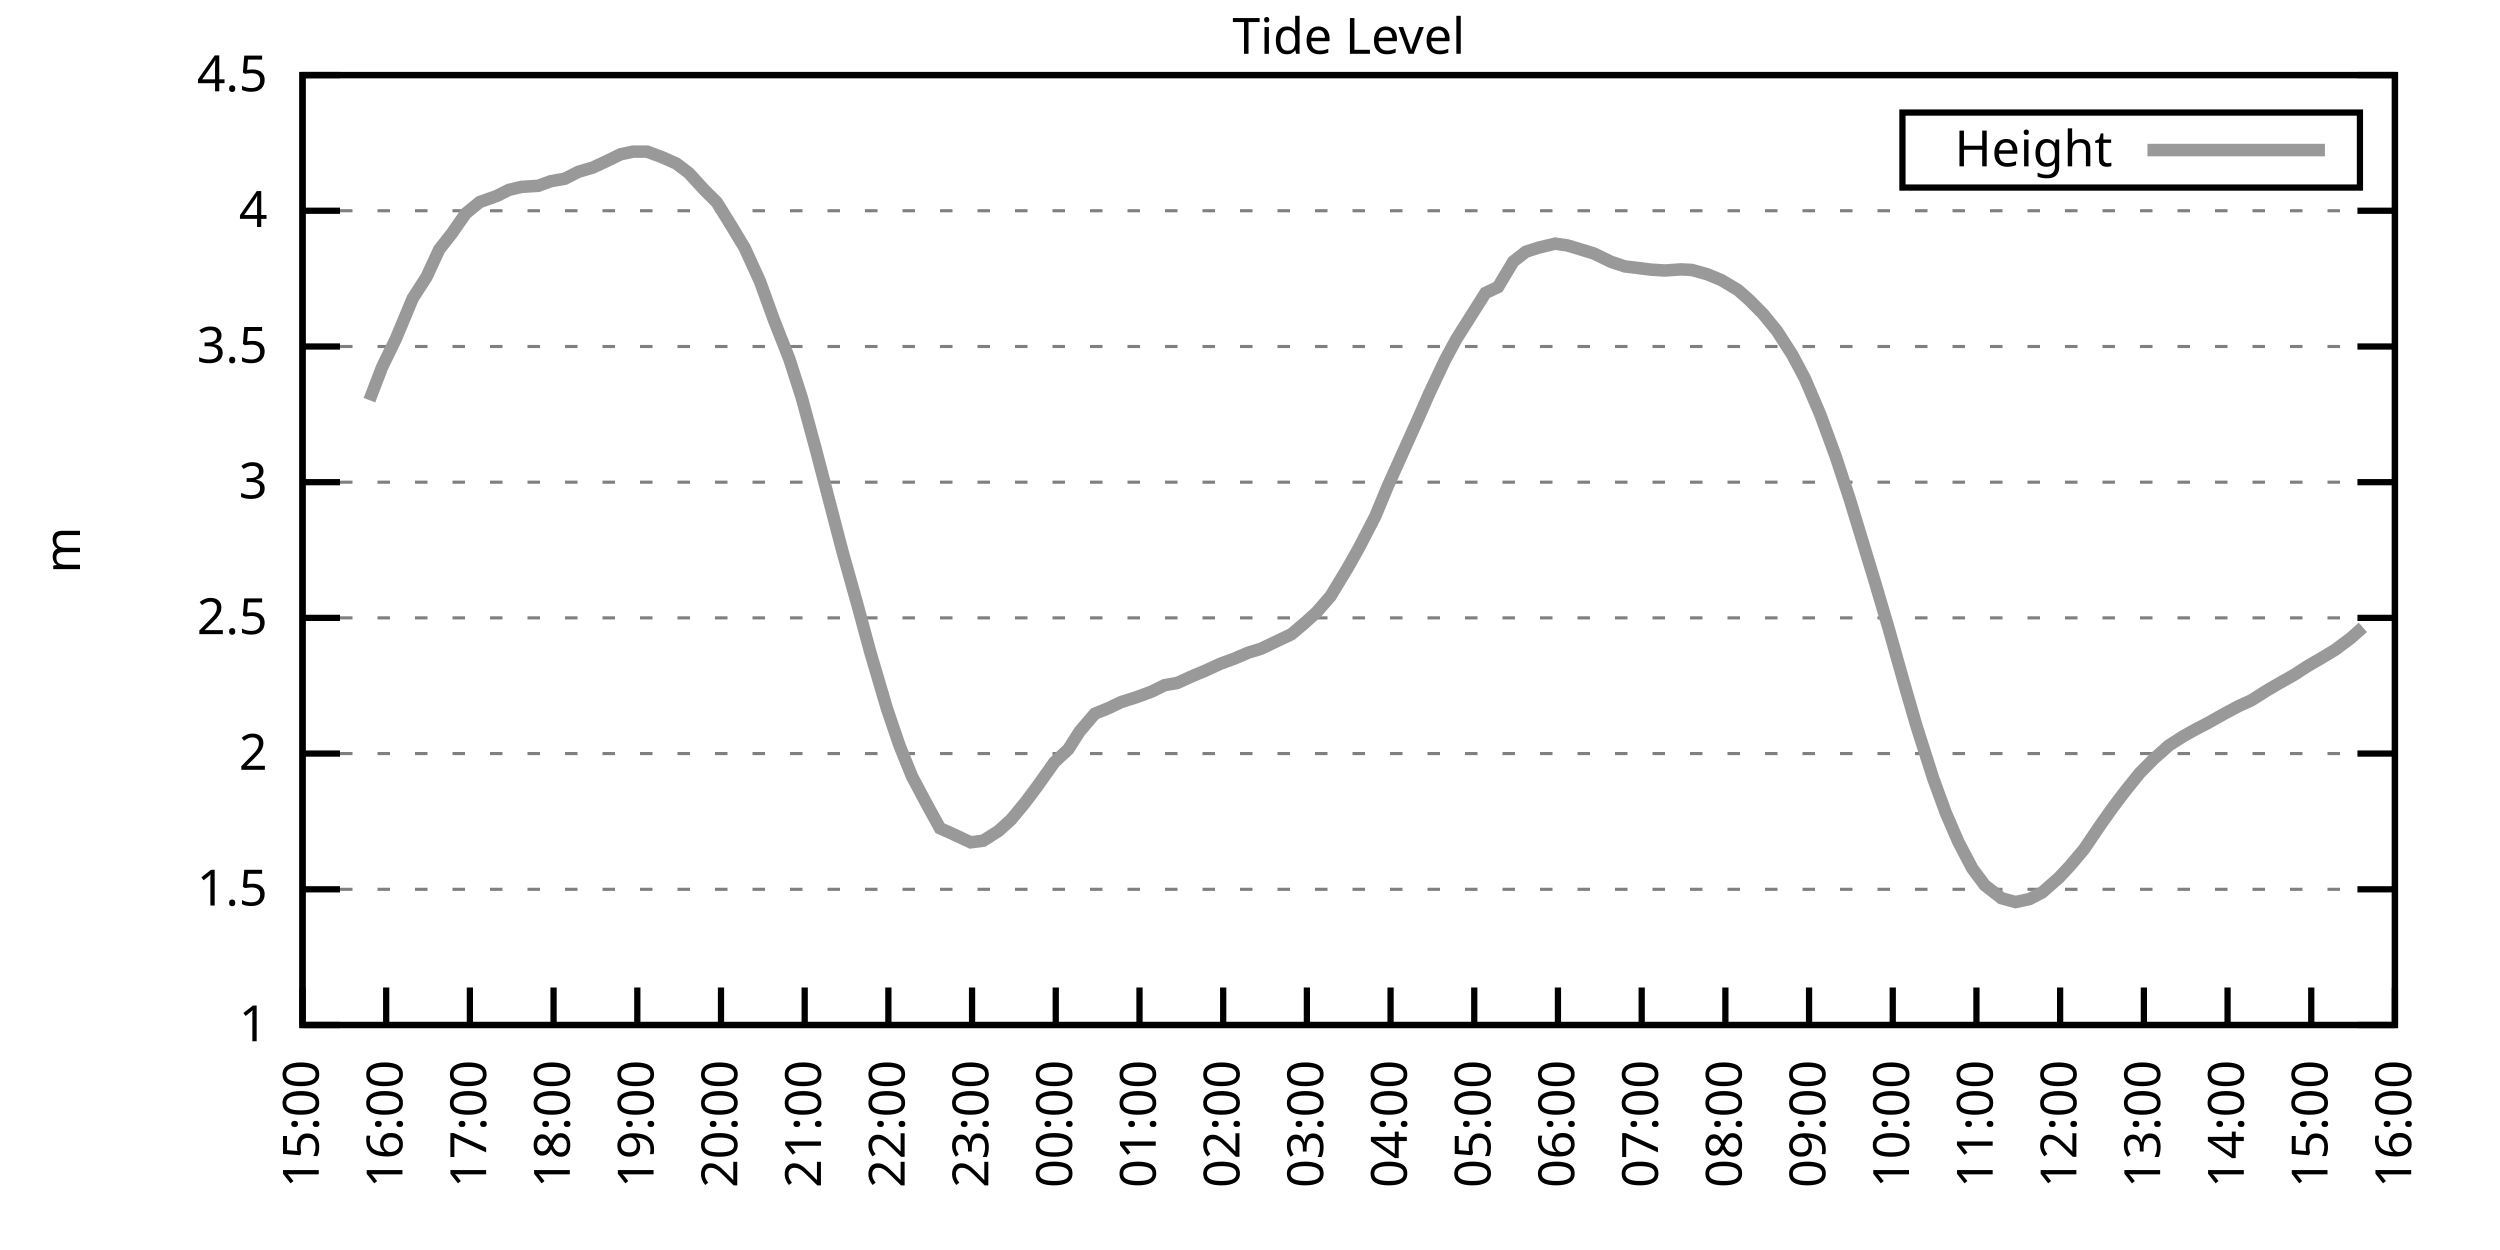
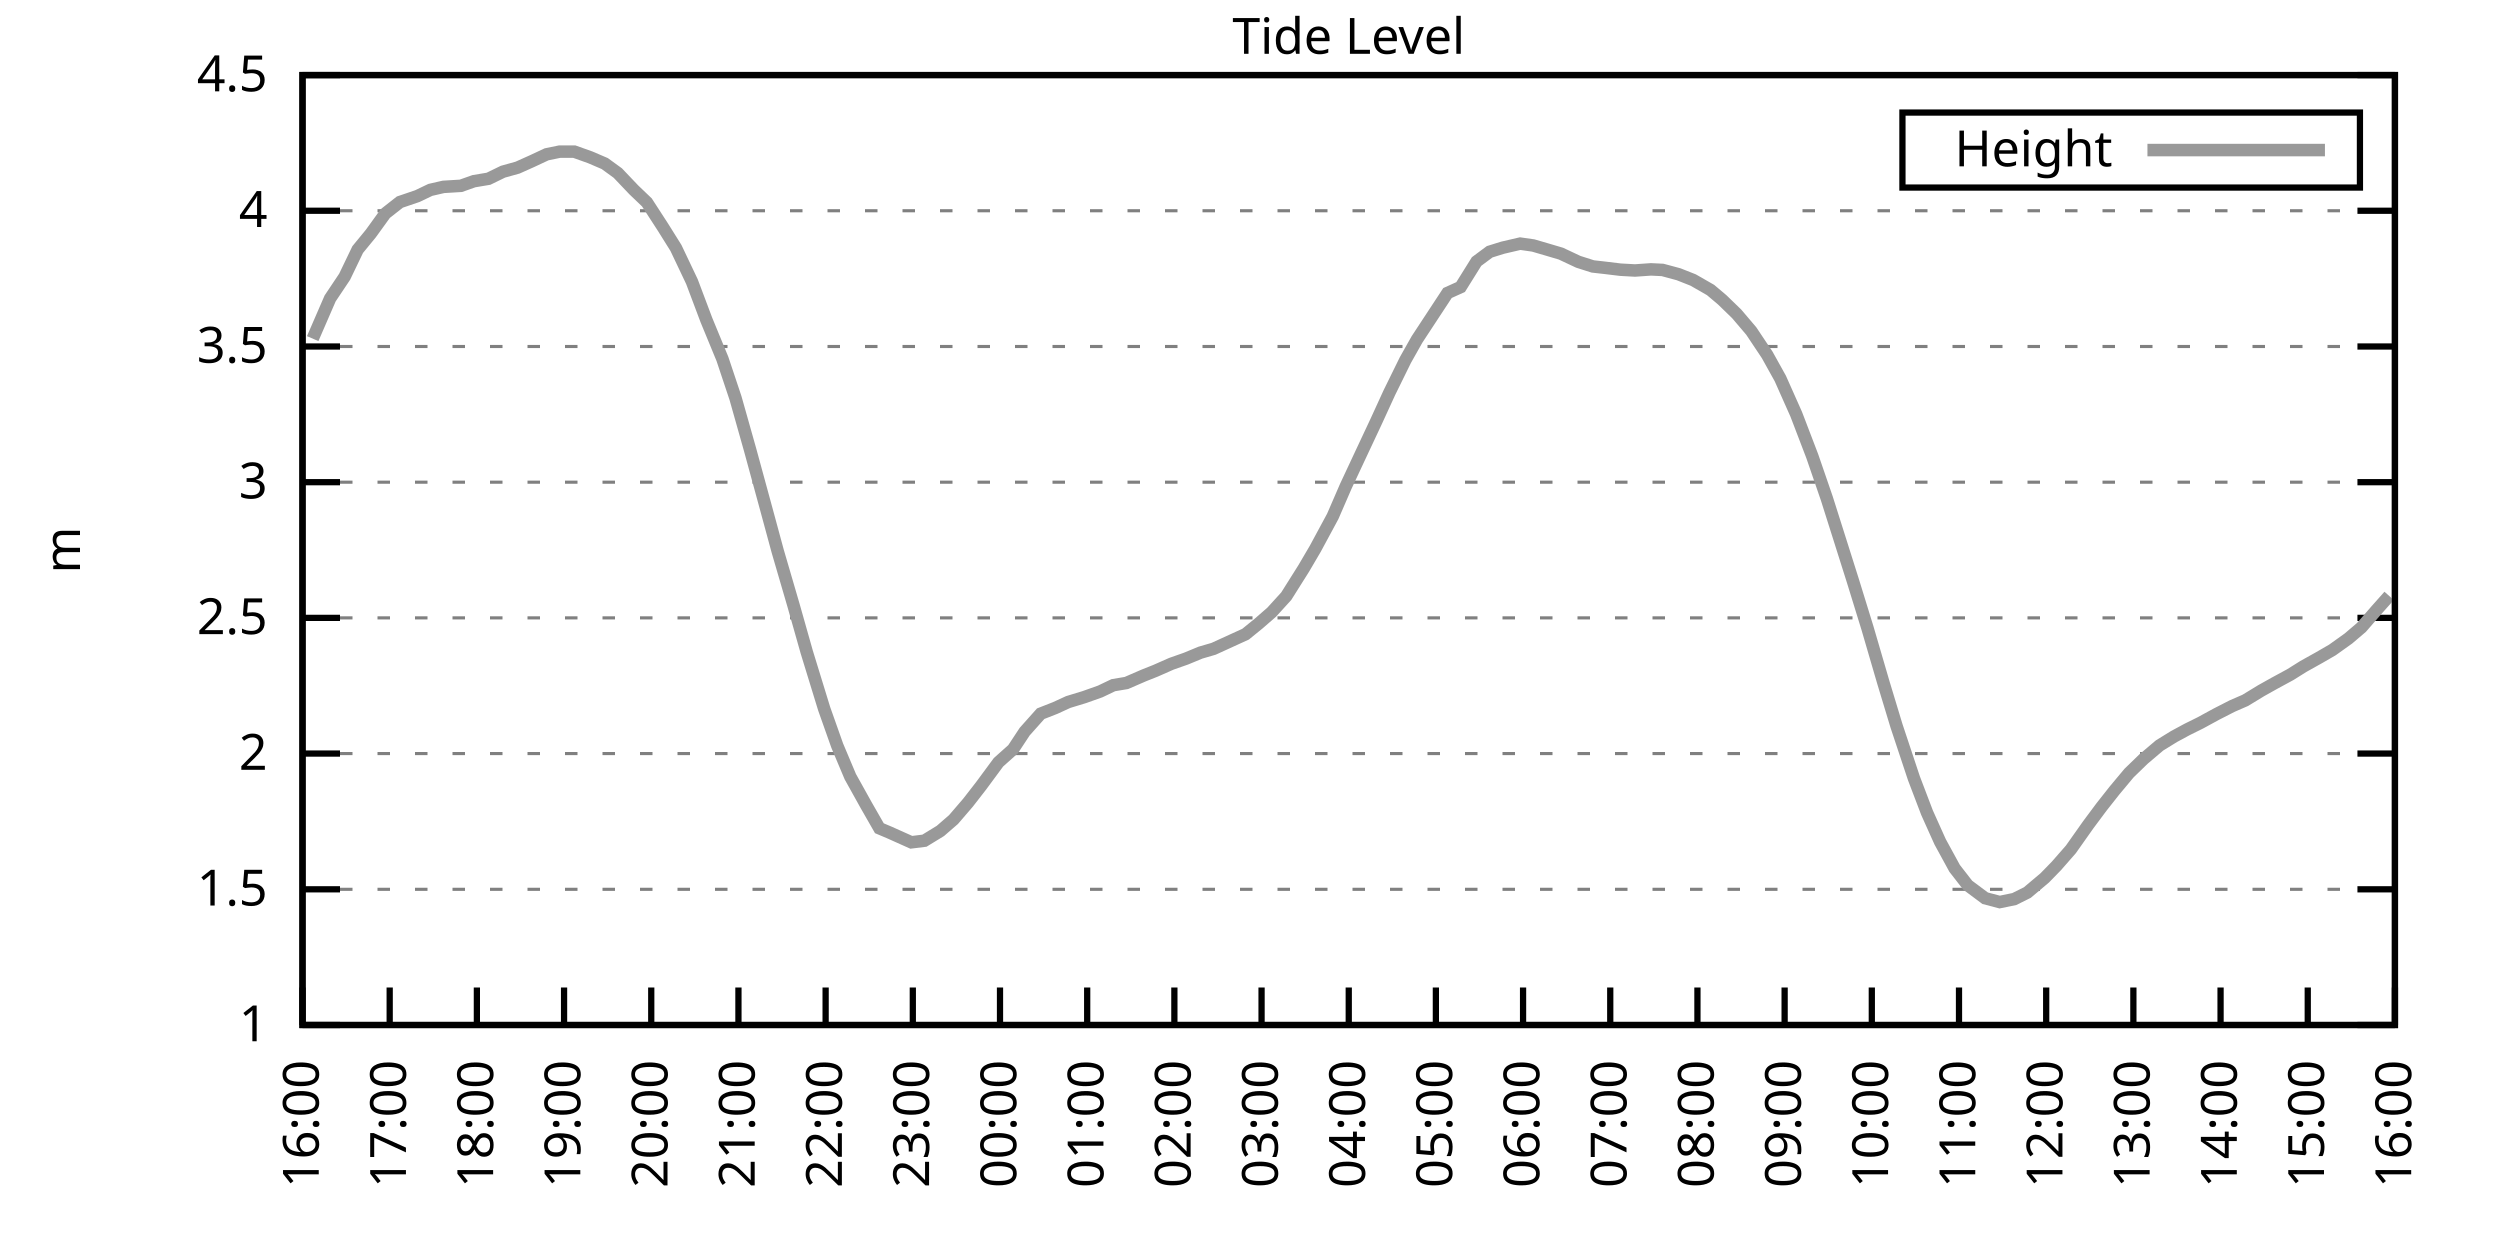
<svg xmlns="http://www.w3.org/2000/svg" xmlns:xlink="http://www.w3.org/1999/xlink" width="400" height="200" viewBox="0 0 400 200">
  <g id="gnuplot_canvas">
    <rect x="0" y="0" width="400" height="200" fill="none" />
    <defs>
      <circle id="gpDot" r="0.5" stroke-width="0.5" stroke="currentColor" />
      <path id="gpPt0" stroke-width="0.333" stroke="currentColor" d="M-1,0 h2 M0,-1 v2" />
      <path id="gpPt1" stroke-width="0.333" stroke="currentColor" d="M-1,-1 L1,1 M1,-1 L-1,1" />
      <path id="gpPt2" stroke-width="0.333" stroke="currentColor" d="M-1,0 L1,0 M0,-1 L0,1 M-1,-1 L1,1 M-1,1 L1,-1" />
      <rect id="gpPt3" stroke-width="0.333" stroke="currentColor" x="-1" y="-1" width="2" height="2" />
      <rect id="gpPt4" stroke-width="0.333" stroke="currentColor" fill="currentColor" x="-1" y="-1" width="2" height="2" />
      <circle id="gpPt5" stroke-width="0.333" stroke="currentColor" cx="0" cy="0" r="1" />
      <use xlink:href="#gpPt5" id="gpPt6" fill="currentColor" stroke="none" />
      <path id="gpPt7" stroke-width="0.333" stroke="currentColor" d="M0,-1.33 L-1.33,0.67 L1.33,0.67 z" />
      <use xlink:href="#gpPt7" id="gpPt8" fill="currentColor" stroke="none" />
      <use xlink:href="#gpPt7" id="gpPt9" stroke="currentColor" transform="rotate(180)" />
      <use xlink:href="#gpPt9" id="gpPt10" fill="currentColor" stroke="none" />
      <use xlink:href="#gpPt3" id="gpPt11" stroke="currentColor" transform="rotate(45)" />
      <use xlink:href="#gpPt11" id="gpPt12" fill="currentColor" stroke="none" />
      <path id="gpPt13" stroke-width="0.333" stroke="currentColor" d="M0,1.330 L1.265,0.411 L0.782,-1.067 L-0.782,-1.076 L-1.265,0.411 z" />
      <use xlink:href="#gpPt13" id="gpPt14" fill="currentColor" stroke="none" />
      <filter id="textbox" filterUnits="objectBoundingBox" x="0" y="0" height="1" width="1">
        <feFlood flood-color="white" flood-opacity="1" result="bgnd" />
        <feComposite in="SourceGraphic" in2="bgnd" operator="atop" />
      </filter>
      <filter id="greybox" filterUnits="objectBoundingBox" x="0" y="0" height="1" width="1">
        <feFlood flood-color="lightgrey" flood-opacity="1" result="grey" />
        <feComposite in="SourceGraphic" in2="grey" operator="atop" />
      </filter>
    </defs>
    <g fill="none" color="white" stroke="currentColor" stroke-width="1.00" stroke-linecap="butt" stroke-linejoin="miter">
</g>
    <g fill="none" color="black" stroke="currentColor" stroke-width="1.00" stroke-linecap="butt" stroke-linejoin="miter">
      <g stroke="none" shape-rendering="crispEdges">
        <polygon fill="rgb(255, 255, 255)" points="48.40,164.00 383.18,164.00 383.18,12.02 48.40,12.02 " />
      </g>
    </g>
    <g fill="none" color="black" stroke="currentColor" stroke-width="1.00" stroke-linecap="butt" stroke-linejoin="miter">
</g>
    <g fill="none" color="black" stroke="black" stroke-width="0.50" stroke-linecap="butt" stroke-linejoin="miter">
</g>
    <g fill="none" color="gray" stroke="currentColor" stroke-width="0.50" stroke-linecap="butt" stroke-linejoin="miter">
      <path stroke="gray" stroke-dasharray="2,4" class="gridline" d="M48.40,164.00 L383.19,164.00  " />
    </g>
    <g fill="none" color="gray" stroke="gray" stroke-width="1.00" stroke-linecap="butt" stroke-linejoin="miter">
</g>
    <g fill="none" color="black" stroke="currentColor" stroke-width="1.00" stroke-linecap="butt" stroke-linejoin="miter">
      <path stroke="black" d="M48.40,164.00 L54.40,164.00 M383.19,164.00 L377.19,164.00  " />
      <g transform="translate(42.80,166.60)" stroke="none" fill="black" font-family="Sans" font-size="8.00" text-anchor="end">
        <text>
          <tspan font-family="Sans"> 1</tspan>
        </text>
      </g>
    </g>
    <g fill="none" color="black" stroke="currentColor" stroke-width="1.00" stroke-linecap="butt" stroke-linejoin="miter">
</g>
    <g fill="none" color="black" stroke="black" stroke-width="0.50" stroke-linecap="butt" stroke-linejoin="miter">
</g>
    <g fill="none" color="gray" stroke="currentColor" stroke-width="0.50" stroke-linecap="butt" stroke-linejoin="miter">
      <path stroke="gray" stroke-dasharray="2,4" class="gridline" d="M48.40,142.29 L383.19,142.29  " />
    </g>
    <g fill="none" color="gray" stroke="gray" stroke-width="1.00" stroke-linecap="butt" stroke-linejoin="miter">
</g>
    <g fill="none" color="black" stroke="currentColor" stroke-width="1.00" stroke-linecap="butt" stroke-linejoin="miter">
      <path stroke="black" d="M48.40,142.29 L54.40,142.29 M383.19,142.29 L377.19,142.29  " />
      <g transform="translate(42.80,144.89)" stroke="none" fill="black" font-family="Sans" font-size="8.00" text-anchor="end">
        <text>
          <tspan font-family="Sans"> 1.5</tspan>
        </text>
      </g>
    </g>
    <g fill="none" color="black" stroke="currentColor" stroke-width="1.00" stroke-linecap="butt" stroke-linejoin="miter">
</g>
    <g fill="none" color="black" stroke="black" stroke-width="0.50" stroke-linecap="butt" stroke-linejoin="miter">
</g>
    <g fill="none" color="gray" stroke="currentColor" stroke-width="0.50" stroke-linecap="butt" stroke-linejoin="miter">
      <path stroke="gray" stroke-dasharray="2,4" class="gridline" d="M48.40,120.57 L383.19,120.57  " />
    </g>
    <g fill="none" color="gray" stroke="gray" stroke-width="1.00" stroke-linecap="butt" stroke-linejoin="miter">
</g>
    <g fill="none" color="black" stroke="currentColor" stroke-width="1.00" stroke-linecap="butt" stroke-linejoin="miter">
      <path stroke="black" d="M48.40,120.57 L54.40,120.57 M383.19,120.57 L377.19,120.57  " />
      <g transform="translate(42.80,123.17)" stroke="none" fill="black" font-family="Sans" font-size="8.00" text-anchor="end">
        <text>
          <tspan font-family="Sans"> 2</tspan>
        </text>
      </g>
    </g>
    <g fill="none" color="black" stroke="currentColor" stroke-width="1.00" stroke-linecap="butt" stroke-linejoin="miter">
</g>
    <g fill="none" color="black" stroke="black" stroke-width="0.50" stroke-linecap="butt" stroke-linejoin="miter">
</g>
    <g fill="none" color="gray" stroke="currentColor" stroke-width="0.50" stroke-linecap="butt" stroke-linejoin="miter">
      <path stroke="gray" stroke-dasharray="2,4" class="gridline" d="M48.40,98.86 L383.19,98.86  " />
    </g>
    <g fill="none" color="gray" stroke="gray" stroke-width="1.00" stroke-linecap="butt" stroke-linejoin="miter">
</g>
    <g fill="none" color="black" stroke="currentColor" stroke-width="1.00" stroke-linecap="butt" stroke-linejoin="miter">
      <path stroke="black" d="M48.40,98.86 L54.40,98.86 M383.19,98.86 L377.19,98.86  " />
      <g transform="translate(42.80,101.46)" stroke="none" fill="black" font-family="Sans" font-size="8.00" text-anchor="end">
        <text>
          <tspan font-family="Sans"> 2.5</tspan>
        </text>
      </g>
    </g>
    <g fill="none" color="black" stroke="currentColor" stroke-width="1.00" stroke-linecap="butt" stroke-linejoin="miter">
</g>
    <g fill="none" color="black" stroke="black" stroke-width="0.50" stroke-linecap="butt" stroke-linejoin="miter">
</g>
    <g fill="none" color="gray" stroke="currentColor" stroke-width="0.50" stroke-linecap="butt" stroke-linejoin="miter">
      <path stroke="gray" stroke-dasharray="2,4" class="gridline" d="M48.40,77.15 L383.19,77.15  " />
    </g>
    <g fill="none" color="gray" stroke="gray" stroke-width="1.00" stroke-linecap="butt" stroke-linejoin="miter">
</g>
    <g fill="none" color="black" stroke="currentColor" stroke-width="1.00" stroke-linecap="butt" stroke-linejoin="miter">
      <path stroke="black" d="M48.40,77.15 L54.40,77.15 M383.19,77.15 L377.19,77.15  " />
      <g transform="translate(42.80,79.75)" stroke="none" fill="black" font-family="Sans" font-size="8.00" text-anchor="end">
        <text>
          <tspan font-family="Sans"> 3</tspan>
        </text>
      </g>
    </g>
    <g fill="none" color="black" stroke="currentColor" stroke-width="1.00" stroke-linecap="butt" stroke-linejoin="miter">
</g>
    <g fill="none" color="black" stroke="black" stroke-width="0.50" stroke-linecap="butt" stroke-linejoin="miter">
</g>
    <g fill="none" color="gray" stroke="currentColor" stroke-width="0.50" stroke-linecap="butt" stroke-linejoin="miter">
      <path stroke="gray" stroke-dasharray="2,4" class="gridline" d="M48.40,55.44 L383.19,55.44  " />
    </g>
    <g fill="none" color="gray" stroke="gray" stroke-width="1.00" stroke-linecap="butt" stroke-linejoin="miter">
</g>
    <g fill="none" color="black" stroke="currentColor" stroke-width="1.00" stroke-linecap="butt" stroke-linejoin="miter">
      <path stroke="black" d="M48.40,55.44 L54.40,55.44 M383.19,55.44 L377.19,55.44  " />
      <g transform="translate(42.80,58.04)" stroke="none" fill="black" font-family="Sans" font-size="8.00" text-anchor="end">
        <text>
          <tspan font-family="Sans"> 3.5</tspan>
        </text>
      </g>
    </g>
    <g fill="none" color="black" stroke="currentColor" stroke-width="1.00" stroke-linecap="butt" stroke-linejoin="miter">
</g>
    <g fill="none" color="black" stroke="black" stroke-width="0.50" stroke-linecap="butt" stroke-linejoin="miter">
</g>
    <g fill="none" color="gray" stroke="currentColor" stroke-width="0.50" stroke-linecap="butt" stroke-linejoin="miter">
      <path stroke="gray" stroke-dasharray="2,4" class="gridline" d="M48.40,33.72 L383.19,33.72  " />
    </g>
    <g fill="none" color="gray" stroke="gray" stroke-width="1.00" stroke-linecap="butt" stroke-linejoin="miter">
</g>
    <g fill="none" color="black" stroke="currentColor" stroke-width="1.00" stroke-linecap="butt" stroke-linejoin="miter">
      <path stroke="black" d="M48.40,33.72 L54.40,33.72 M383.19,33.72 L377.19,33.72  " />
      <g transform="translate(42.80,36.32)" stroke="none" fill="black" font-family="Sans" font-size="8.00" text-anchor="end">
        <text>
          <tspan font-family="Sans"> 4</tspan>
        </text>
      </g>
    </g>
    <g fill="none" color="black" stroke="currentColor" stroke-width="1.00" stroke-linecap="butt" stroke-linejoin="miter">
</g>
    <g fill="none" color="black" stroke="black" stroke-width="0.50" stroke-linecap="butt" stroke-linejoin="miter">
</g>
    <g fill="none" color="gray" stroke="currentColor" stroke-width="0.50" stroke-linecap="butt" stroke-linejoin="miter">
      <path stroke="gray" stroke-dasharray="2,4" class="gridline" d="M48.40,12.01 L383.19,12.01  " />
    </g>
    <g fill="none" color="gray" stroke="gray" stroke-width="1.00" stroke-linecap="butt" stroke-linejoin="miter">
</g>
    <g fill="none" color="black" stroke="currentColor" stroke-width="1.00" stroke-linecap="butt" stroke-linejoin="miter">
      <path stroke="black" d="M48.40,12.01 L54.40,12.01 M383.19,12.01 L377.19,12.01  " />
      <g transform="translate(42.80,14.61)" stroke="none" fill="black" font-family="Sans" font-size="8.00" text-anchor="end">
        <text>
          <tspan font-family="Sans"> 4.5</tspan>
        </text>
      </g>
    </g>
    <g fill="none" color="black" stroke="currentColor" stroke-width="1.00" stroke-linecap="butt" stroke-linejoin="miter">
      <path stroke="black" d="M48.40,164.00 L48.40,158.00  " />
      <g transform="translate(51.00,169.60) rotate(270.00)" stroke="none" fill="black" font-family="Sans" font-size="8.00" text-anchor="end">
        <text>
-           <tspan font-family="Sans">15:00</tspan>
-         </text>
-       </g>
-     </g>
-     <g fill="none" color="black" stroke="currentColor" stroke-width="1.00" stroke-linecap="butt" stroke-linejoin="miter">
-       <path stroke="black" d="M61.79,164.00 L61.79,158.00  " />
-       <g transform="translate(64.39,169.60) rotate(270.00)" stroke="none" fill="black" font-family="Sans" font-size="8.00" text-anchor="end">
-         <text>
          <tspan font-family="Sans">16:00</tspan>
        </text>
      </g>
    </g>
    <g fill="none" color="black" stroke="currentColor" stroke-width="1.00" stroke-linecap="butt" stroke-linejoin="miter">
-       <path stroke="black" d="M75.18,164.00 L75.18,158.00  " />
-       <g transform="translate(77.78,169.60) rotate(270.00)" stroke="none" fill="black" font-family="Sans" font-size="8.00" text-anchor="end">
+       <path stroke="black" d="M62.35,164.00 L62.35,158.00  " />
+       <g transform="translate(64.95,169.60) rotate(270.00)" stroke="none" fill="black" font-family="Sans" font-size="8.00" text-anchor="end">
        <text>
          <tspan font-family="Sans">17:00</tspan>
        </text>
      </g>
    </g>
    <g fill="none" color="black" stroke="currentColor" stroke-width="1.00" stroke-linecap="butt" stroke-linejoin="miter">
-       <path stroke="black" d="M88.57,164.00 L88.57,158.00  " />
-       <g transform="translate(91.17,169.60) rotate(270.00)" stroke="none" fill="black" font-family="Sans" font-size="8.00" text-anchor="end">
+       <path stroke="black" d="M76.30,164.00 L76.30,158.00  " />
+       <g transform="translate(78.90,169.60) rotate(270.00)" stroke="none" fill="black" font-family="Sans" font-size="8.00" text-anchor="end">
        <text>
          <tspan font-family="Sans">18:00</tspan>
        </text>
      </g>
    </g>
    <g fill="none" color="black" stroke="currentColor" stroke-width="1.00" stroke-linecap="butt" stroke-linejoin="miter">
-       <path stroke="black" d="M101.97,164.00 L101.97,158.00  " />
-       <g transform="translate(104.57,169.60) rotate(270.00)" stroke="none" fill="black" font-family="Sans" font-size="8.00" text-anchor="end">
+       <path stroke="black" d="M90.25,164.00 L90.25,158.00  " />
+       <g transform="translate(92.85,169.60) rotate(270.00)" stroke="none" fill="black" font-family="Sans" font-size="8.00" text-anchor="end">
        <text>
          <tspan font-family="Sans">19:00</tspan>
        </text>
      </g>
    </g>
    <g fill="none" color="black" stroke="currentColor" stroke-width="1.00" stroke-linecap="butt" stroke-linejoin="miter">
-       <path stroke="black" d="M115.36,164.00 L115.36,158.00  " />
-       <g transform="translate(117.96,169.60) rotate(270.00)" stroke="none" fill="black" font-family="Sans" font-size="8.00" text-anchor="end">
+       <path stroke="black" d="M104.20,164.00 L104.20,158.00  " />
+       <g transform="translate(106.80,169.60) rotate(270.00)" stroke="none" fill="black" font-family="Sans" font-size="8.00" text-anchor="end">
        <text>
          <tspan font-family="Sans">20:00</tspan>
        </text>
      </g>
    </g>
    <g fill="none" color="black" stroke="currentColor" stroke-width="1.00" stroke-linecap="butt" stroke-linejoin="miter">
-       <path stroke="black" d="M128.75,164.00 L128.75,158.00  " />
-       <g transform="translate(131.35,169.60) rotate(270.00)" stroke="none" fill="black" font-family="Sans" font-size="8.00" text-anchor="end">
+       <path stroke="black" d="M118.15,164.00 L118.15,158.00  " />
+       <g transform="translate(120.75,169.60) rotate(270.00)" stroke="none" fill="black" font-family="Sans" font-size="8.00" text-anchor="end">
        <text>
          <tspan font-family="Sans">21:00</tspan>
        </text>
      </g>
    </g>
    <g fill="none" color="black" stroke="currentColor" stroke-width="1.00" stroke-linecap="butt" stroke-linejoin="miter">
-       <path stroke="black" d="M142.14,164.00 L142.14,158.00  " />
-       <g transform="translate(144.74,169.60) rotate(270.00)" stroke="none" fill="black" font-family="Sans" font-size="8.00" text-anchor="end">
+       <path stroke="black" d="M132.10,164.00 L132.10,158.00  " />
+       <g transform="translate(134.70,169.60) rotate(270.00)" stroke="none" fill="black" font-family="Sans" font-size="8.00" text-anchor="end">
        <text>
          <tspan font-family="Sans">22:00</tspan>
        </text>
      </g>
    </g>
    <g fill="none" color="black" stroke="currentColor" stroke-width="1.00" stroke-linecap="butt" stroke-linejoin="miter">
-       <path stroke="black" d="M155.53,164.00 L155.53,158.00  " />
-       <g transform="translate(158.13,169.60) rotate(270.00)" stroke="none" fill="black" font-family="Sans" font-size="8.00" text-anchor="end">
+       <path stroke="black" d="M146.05,164.00 L146.05,158.00  " />
+       <g transform="translate(148.65,169.60) rotate(270.00)" stroke="none" fill="black" font-family="Sans" font-size="8.00" text-anchor="end">
        <text>
          <tspan font-family="Sans">23:00</tspan>
        </text>
      </g>
    </g>
    <g fill="none" color="black" stroke="currentColor" stroke-width="1.00" stroke-linecap="butt" stroke-linejoin="miter">
-       <path stroke="black" d="M168.92,164.00 L168.92,158.00  " />
-       <g transform="translate(171.52,169.60) rotate(270.00)" stroke="none" fill="black" font-family="Sans" font-size="8.00" text-anchor="end">
+       <path stroke="black" d="M160.00,164.00 L160.00,158.00  " />
+       <g transform="translate(162.60,169.60) rotate(270.00)" stroke="none" fill="black" font-family="Sans" font-size="8.00" text-anchor="end">
        <text>
          <tspan font-family="Sans">00:00</tspan>
        </text>
      </g>
    </g>
    <g fill="none" color="black" stroke="currentColor" stroke-width="1.00" stroke-linecap="butt" stroke-linejoin="miter">
-       <path stroke="black" d="M182.32,164.00 L182.32,158.00  " />
-       <g transform="translate(184.92,169.60) rotate(270.00)" stroke="none" fill="black" font-family="Sans" font-size="8.00" text-anchor="end">
+       <path stroke="black" d="M173.95,164.00 L173.95,158.00  " />
+       <g transform="translate(176.55,169.60) rotate(270.00)" stroke="none" fill="black" font-family="Sans" font-size="8.00" text-anchor="end">
        <text>
          <tspan font-family="Sans">01:00</tspan>
        </text>
      </g>
    </g>
    <g fill="none" color="black" stroke="currentColor" stroke-width="1.00" stroke-linecap="butt" stroke-linejoin="miter">
-       <path stroke="black" d="M195.71,164.00 L195.71,158.00  " />
-       <g transform="translate(198.31,169.60) rotate(270.00)" stroke="none" fill="black" font-family="Sans" font-size="8.00" text-anchor="end">
+       <path stroke="black" d="M187.90,164.00 L187.90,158.00  " />
+       <g transform="translate(190.50,169.60) rotate(270.00)" stroke="none" fill="black" font-family="Sans" font-size="8.00" text-anchor="end">
        <text>
          <tspan font-family="Sans">02:00</tspan>
        </text>
      </g>
    </g>
    <g fill="none" color="black" stroke="currentColor" stroke-width="1.00" stroke-linecap="butt" stroke-linejoin="miter">
-       <path stroke="black" d="M209.10,164.00 L209.10,158.00  " />
-       <g transform="translate(211.70,169.60) rotate(270.00)" stroke="none" fill="black" font-family="Sans" font-size="8.00" text-anchor="end">
+       <path stroke="black" d="M201.85,164.00 L201.85,158.00  " />
+       <g transform="translate(204.45,169.60) rotate(270.00)" stroke="none" fill="black" font-family="Sans" font-size="8.00" text-anchor="end">
        <text>
          <tspan font-family="Sans">03:00</tspan>
        </text>
      </g>
    </g>
    <g fill="none" color="black" stroke="currentColor" stroke-width="1.00" stroke-linecap="butt" stroke-linejoin="miter">
-       <path stroke="black" d="M222.49,164.00 L222.49,158.00  " />
-       <g transform="translate(225.09,169.60) rotate(270.00)" stroke="none" fill="black" font-family="Sans" font-size="8.00" text-anchor="end">
+       <path stroke="black" d="M215.80,164.00 L215.80,158.00  " />
+       <g transform="translate(218.40,169.60) rotate(270.00)" stroke="none" fill="black" font-family="Sans" font-size="8.00" text-anchor="end">
        <text>
          <tspan font-family="Sans">04:00</tspan>
        </text>
      </g>
    </g>
    <g fill="none" color="black" stroke="currentColor" stroke-width="1.00" stroke-linecap="butt" stroke-linejoin="miter">
-       <path stroke="black" d="M235.88,164.00 L235.88,158.00  " />
-       <g transform="translate(238.48,169.60) rotate(270.00)" stroke="none" fill="black" font-family="Sans" font-size="8.00" text-anchor="end">
+       <path stroke="black" d="M229.74,164.00 L229.74,158.00  " />
+       <g transform="translate(232.34,169.60) rotate(270.00)" stroke="none" fill="black" font-family="Sans" font-size="8.00" text-anchor="end">
        <text>
          <tspan font-family="Sans">05:00</tspan>
        </text>
      </g>
    </g>
    <g fill="none" color="black" stroke="currentColor" stroke-width="1.00" stroke-linecap="butt" stroke-linejoin="miter">
-       <path stroke="black" d="M249.27,164.00 L249.27,158.00  " />
-       <g transform="translate(251.87,169.60) rotate(270.00)" stroke="none" fill="black" font-family="Sans" font-size="8.00" text-anchor="end">
+       <path stroke="black" d="M243.69,164.00 L243.69,158.00  " />
+       <g transform="translate(246.29,169.60) rotate(270.00)" stroke="none" fill="black" font-family="Sans" font-size="8.00" text-anchor="end">
        <text>
          <tspan font-family="Sans">06:00</tspan>
        </text>
      </g>
    </g>
    <g fill="none" color="black" stroke="currentColor" stroke-width="1.00" stroke-linecap="butt" stroke-linejoin="miter">
-       <path stroke="black" d="M262.67,164.00 L262.67,158.00  " />
-       <g transform="translate(265.27,169.60) rotate(270.00)" stroke="none" fill="black" font-family="Sans" font-size="8.00" text-anchor="end">
+       <path stroke="black" d="M257.64,164.00 L257.64,158.00  " />
+       <g transform="translate(260.24,169.60) rotate(270.00)" stroke="none" fill="black" font-family="Sans" font-size="8.00" text-anchor="end">
        <text>
          <tspan font-family="Sans">07:00</tspan>
        </text>
      </g>
    </g>
    <g fill="none" color="black" stroke="currentColor" stroke-width="1.00" stroke-linecap="butt" stroke-linejoin="miter">
-       <path stroke="black" d="M276.06,164.00 L276.06,158.00  " />
-       <g transform="translate(278.66,169.60) rotate(270.00)" stroke="none" fill="black" font-family="Sans" font-size="8.00" text-anchor="end">
+       <path stroke="black" d="M271.59,164.00 L271.59,158.00  " />
+       <g transform="translate(274.19,169.60) rotate(270.00)" stroke="none" fill="black" font-family="Sans" font-size="8.00" text-anchor="end">
        <text>
          <tspan font-family="Sans">08:00</tspan>
        </text>
      </g>
    </g>
    <g fill="none" color="black" stroke="currentColor" stroke-width="1.00" stroke-linecap="butt" stroke-linejoin="miter">
-       <path stroke="black" d="M289.45,164.00 L289.45,158.00  " />
-       <g transform="translate(292.05,169.60) rotate(270.00)" stroke="none" fill="black" font-family="Sans" font-size="8.00" text-anchor="end">
+       <path stroke="black" d="M285.54,164.00 L285.54,158.00  " />
+       <g transform="translate(288.14,169.60) rotate(270.00)" stroke="none" fill="black" font-family="Sans" font-size="8.00" text-anchor="end">
        <text>
          <tspan font-family="Sans">09:00</tspan>
        </text>
      </g>
    </g>
    <g fill="none" color="black" stroke="currentColor" stroke-width="1.00" stroke-linecap="butt" stroke-linejoin="miter">
-       <path stroke="black" d="M302.84,164.00 L302.84,158.00  " />
-       <g transform="translate(305.44,169.60) rotate(270.00)" stroke="none" fill="black" font-family="Sans" font-size="8.00" text-anchor="end">
+       <path stroke="black" d="M299.49,164.00 L299.49,158.00  " />
+       <g transform="translate(302.09,169.60) rotate(270.00)" stroke="none" fill="black" font-family="Sans" font-size="8.00" text-anchor="end">
        <text>
          <tspan font-family="Sans">10:00</tspan>
        </text>
      </g>
    </g>
    <g fill="none" color="black" stroke="currentColor" stroke-width="1.00" stroke-linecap="butt" stroke-linejoin="miter">
-       <path stroke="black" d="M316.23,164.00 L316.23,158.00  " />
-       <g transform="translate(318.83,169.60) rotate(270.00)" stroke="none" fill="black" font-family="Sans" font-size="8.00" text-anchor="end">
+       <path stroke="black" d="M313.44,164.00 L313.44,158.00  " />
+       <g transform="translate(316.04,169.60) rotate(270.00)" stroke="none" fill="black" font-family="Sans" font-size="8.00" text-anchor="end">
        <text>
          <tspan font-family="Sans">11:00</tspan>
        </text>
      </g>
    </g>
    <g fill="none" color="black" stroke="currentColor" stroke-width="1.00" stroke-linecap="butt" stroke-linejoin="miter">
-       <path stroke="black" d="M329.62,164.00 L329.62,158.00  " />
-       <g transform="translate(332.22,169.60) rotate(270.00)" stroke="none" fill="black" font-family="Sans" font-size="8.00" text-anchor="end">
+       <path stroke="black" d="M327.39,164.00 L327.39,158.00  " />
+       <g transform="translate(329.99,169.60) rotate(270.00)" stroke="none" fill="black" font-family="Sans" font-size="8.00" text-anchor="end">
        <text>
          <tspan font-family="Sans">12:00</tspan>
        </text>
      </g>
    </g>
    <g fill="none" color="black" stroke="currentColor" stroke-width="1.00" stroke-linecap="butt" stroke-linejoin="miter">
-       <path stroke="black" d="M343.02,164.00 L343.02,158.00  " />
-       <g transform="translate(345.62,169.60) rotate(270.00)" stroke="none" fill="black" font-family="Sans" font-size="8.00" text-anchor="end">
+       <path stroke="black" d="M341.34,164.00 L341.34,158.00  " />
+       <g transform="translate(343.94,169.60) rotate(270.00)" stroke="none" fill="black" font-family="Sans" font-size="8.00" text-anchor="end">
        <text>
          <tspan font-family="Sans">13:00</tspan>
        </text>
      </g>
    </g>
    <g fill="none" color="black" stroke="currentColor" stroke-width="1.00" stroke-linecap="butt" stroke-linejoin="miter">
-       <path stroke="black" d="M356.41,164.00 L356.41,158.00  " />
-       <g transform="translate(359.01,169.60) rotate(270.00)" stroke="none" fill="black" font-family="Sans" font-size="8.00" text-anchor="end">
+       <path stroke="black" d="M355.29,164.00 L355.29,158.00  " />
+       <g transform="translate(357.89,169.60) rotate(270.00)" stroke="none" fill="black" font-family="Sans" font-size="8.00" text-anchor="end">
        <text>
          <tspan font-family="Sans">14:00</tspan>
        </text>
      </g>
    </g>
    <g fill="none" color="black" stroke="currentColor" stroke-width="1.00" stroke-linecap="butt" stroke-linejoin="miter">
-       <path stroke="black" d="M369.80,164.00 L369.80,158.00  " />
-       <g transform="translate(372.40,169.60) rotate(270.00)" stroke="none" fill="black" font-family="Sans" font-size="8.00" text-anchor="end">
+       <path stroke="black" d="M369.24,164.00 L369.24,158.00  " />
+       <g transform="translate(371.84,169.60) rotate(270.00)" stroke="none" fill="black" font-family="Sans" font-size="8.00" text-anchor="end">
        <text>
          <tspan font-family="Sans">15:00</tspan>
        </text>
      </g>
    </g>
    <g fill="none" color="black" stroke="currentColor" stroke-width="1.00" stroke-linecap="butt" stroke-linejoin="miter">
      <path stroke="black" d="M383.19,164.00 L383.19,158.00  " />
      <g transform="translate(385.79,169.60) rotate(270.00)" stroke="none" fill="black" font-family="Sans" font-size="8.00" text-anchor="end">
        <text>
          <tspan font-family="Sans">16:00</tspan>
        </text>
      </g>
    </g>
    <g fill="none" color="black" stroke="currentColor" stroke-width="1.00" stroke-linecap="butt" stroke-linejoin="miter">
</g>
    <g fill="none" color="black" stroke="currentColor" stroke-width="1.00" stroke-linecap="butt" stroke-linejoin="miter">
      <path stroke="black" d="M48.40,12.01 L48.40,164.00 L383.19,164.00 L383.19,12.01 L48.40,12.01 Z  " />
    </g>
    <g fill="none" color="black" stroke="currentColor" stroke-width="1.00" stroke-linecap="butt" stroke-linejoin="miter">
</g>
    <g fill="none" color="black" stroke="currentColor" stroke-width="1.00" stroke-linecap="butt" stroke-linejoin="miter">
      <path stroke="black" d="M304.39,30.01 L304.39,18.01 L377.59,18.01 L377.59,30.01 L304.39,30.01 Z  " />
    </g>
    <g id="Tide_level_plot_1">
      <g fill="none" color="white" stroke="black" stroke-width="2.00" stroke-linecap="butt" stroke-linejoin="miter">
</g>
      <g fill="none" color="black" stroke="currentColor" stroke-width="2.00" stroke-linecap="butt" stroke-linejoin="miter">
        <g transform="translate(337.99,26.61)" stroke="none" fill="black" font-family="Sans" font-size="8.00" text-anchor="end">
          <text>
            <tspan font-family="Sans">Height</tspan>
          </text>
        </g>
      </g>
      <g fill="none" color="black" stroke="currentColor" stroke-width="2.00" stroke-linecap="butt" stroke-linejoin="miter">
-         <path stroke="rgb(153, 153, 153)" d="M343.59,24.01 L371.99,24.01 M59.11,64.03 L61.12,58.78 L63.35,54.18 L66.03,47.75 L68.26,44.28 L70.27,39.93   L72.28,37.37 L74.51,34.16 L76.75,32.33 L79.42,31.38 L81.43,30.38 L83.44,29.90 L86.12,29.73 L88.13,28.99   L90.36,28.60 L92.59,27.47 L94.82,26.82 L97.06,25.78 L99.29,24.69 L101.30,24.26 L103.53,24.26 L105.98,25.17   L108.22,26.17 L110.22,27.69 L112.68,30.38 L114.69,32.38 L117.14,36.33 L119.15,39.67 L121.61,45.06 L123.84,51.22   L126.29,57.43 L128.30,63.69 L130.54,71.94 L132.99,81.32 L134.78,88.18 L137.23,96.91 L139.24,104.33 L141.92,113.41   L143.93,119.31 L145.94,124.27 L148.39,128.87 L150.40,132.52 L151.96,133.21 L155.31,134.77 L157.32,134.51 L159.77,132.95   L161.78,131.13 L164.01,128.43 L166.02,125.74 L168.70,121.96 L170.93,119.88 L172.72,117.06 L175.17,114.19 L177.41,113.28   L179.41,112.32 L181.87,111.54 L184.32,110.63 L186.33,109.63 L188.34,109.28 L191.02,108.07 L192.81,107.33 L195.26,106.20   L197.49,105.38 L199.73,104.42 L201.73,103.81 L206.64,101.47 L208.65,99.77 L210.66,97.95 L212.89,95.39 L215.57,90.96   L217.36,87.79 L220.04,82.62 L222.04,77.80 L224.05,73.33 L226.73,67.38 L228.74,62.82 L231.20,57.61 L232.98,54.31   L237.67,46.88 L239.68,45.93 L242.13,41.84 L244.14,40.28 L246.15,39.63 L248.83,38.98 L250.84,39.28 L252.85,39.89   L255.08,40.58 L257.76,41.89 L259.99,42.63 L261.77,42.84 L264.23,43.15 L266.46,43.28 L268.92,43.10 L270.70,43.19   L273.16,43.88 L275.39,44.80 L278.07,46.40 L279.85,47.97 L282.08,50.22 L284.32,52.96 L286.77,56.78 L288.78,60.56   L291.23,66.29 L293.69,72.98 L295.92,79.75 L297.93,86.35 L299.94,92.96 L302.17,100.51 L304.63,109.24 L306.63,116.14   L309.31,124.53 L311.32,130.04 L313.33,134.69 L315.56,138.94 L317.57,141.64 L320.25,143.72 L322.48,144.33 L324.71,143.85   L326.72,142.81 L329.40,140.46 L331.19,138.55 L333.42,135.90 L336.10,131.95 L338.10,129.13 L340.11,126.48 L342.35,123.70   L344.58,121.44 L347.03,119.27 L349.26,117.84 L351.27,116.71 L353.28,115.67 L355.74,114.28 L358.19,112.97 L360.20,112.06   L362.66,110.50 L364.66,109.33 L367.12,107.94 L369.13,106.63 L371.58,105.20 L373.59,103.99 L376.05,102.16 L378.06,100.38    " />
+         <path stroke="rgb(153, 153, 153)" d="M343.59,24.01 L371.99,24.01 M50.03,54.18 L52.82,47.75 L55.14,44.28 L57.23,39.93 L59.33,37.37 L61.65,34.16   L63.98,32.33 L66.77,31.38 L68.86,30.38 L70.95,29.90 L73.74,29.73 L75.83,28.99 L78.16,28.60 L80.48,27.47   L82.81,26.82 L85.13,25.78 L87.46,24.69 L89.55,24.26 L91.88,24.26 L94.43,25.17 L96.76,26.17 L98.85,27.69   L101.41,30.38 L103.50,32.38 L106.06,36.33 L108.15,39.67 L110.71,45.06 L113.03,51.22 L115.59,57.43 L117.68,63.69   L120.01,71.94 L122.57,81.32 L124.43,88.18 L126.98,96.91 L129.08,104.33 L131.87,113.41 L133.96,119.31 L136.05,124.27   L138.61,128.87 L140.70,132.52 L142.33,133.21 L145.81,134.77 L147.91,134.51 L150.46,132.95 L152.56,131.13 L154.88,128.43   L156.97,125.74 L159.76,121.96 L162.09,119.88 L163.95,117.06 L166.51,114.19 L168.83,113.28 L170.92,112.32 L173.48,111.54   L176.04,110.63 L178.13,109.63 L180.22,109.28 L183.01,108.07 L184.87,107.33 L187.43,106.20 L189.76,105.38 L192.08,104.42   L194.17,103.81 L199.29,101.47 L201.38,99.77 L203.47,97.95 L205.80,95.39 L208.59,90.96 L210.45,87.79 L213.24,82.62   L215.33,77.80 L217.42,73.33 L220.21,67.38 L222.30,62.82 L224.86,57.61 L226.72,54.31 L231.60,46.88 L233.70,45.93   L236.25,41.84 L238.35,40.28 L240.44,39.63 L243.23,38.98 L245.32,39.28 L247.41,39.89 L249.74,40.58 L252.53,41.89   L254.85,42.63 L256.71,42.84 L259.27,43.15 L261.60,43.28 L264.15,43.10 L266.01,43.19 L268.57,43.88 L270.90,44.80   L273.69,46.40 L275.55,47.97 L277.87,50.22 L280.20,52.96 L282.75,56.78 L284.85,60.56 L287.40,66.29 L289.96,72.98   L292.29,79.75 L294.38,86.35 L296.47,92.96 L298.80,100.51 L301.35,109.24 L303.44,116.14 L306.23,124.53 L308.33,130.04   L310.42,134.69 L312.74,138.94 L314.84,141.64 L317.63,143.72 L319.95,144.33 L322.28,143.85 L324.37,142.81 L327.16,140.46   L329.02,138.55 L331.34,135.90 L334.13,131.95 L336.23,129.13 L338.32,126.48 L340.64,123.70 L342.97,121.44 L345.53,119.27   L347.85,117.84 L349.94,116.71 L352.04,115.67 L354.59,114.28 L357.15,112.97 L359.24,112.06 L361.80,110.50 L363.89,109.33   L366.45,107.94 L368.54,106.63 L371.10,105.20 L373.19,103.99 L375.75,102.16 L377.84,100.38 L380.17,97.69 L382.26,95.34    " />
      </g>
    </g>
    <g fill="none" color="black" stroke="currentColor" stroke-width="2.00" stroke-linecap="butt" stroke-linejoin="miter">
</g>
    <g fill="none" color="black" stroke="black" stroke-width="1.00" stroke-linecap="butt" stroke-linejoin="miter">
</g>
    <g fill="none" color="black" stroke="currentColor" stroke-width="1.00" stroke-linecap="butt" stroke-linejoin="miter">
      <path stroke="black" d="M48.40,12.01 L48.40,164.00 L383.19,164.00 L383.19,12.01 L48.40,12.01 Z  " />
      <g transform="translate(12.80,88.01) rotate(270.00)" stroke="none" fill="black" font-family="Sans" font-size="8.00" text-anchor="middle">
        <text>
          <tspan font-family="Sans">m</tspan>
        </text>
      </g>
    </g>
    <g fill="none" color="black" stroke="currentColor" stroke-width="1.00" stroke-linecap="butt" stroke-linejoin="miter">
</g>
    <g fill="none" color="black" stroke="currentColor" stroke-width="1.00" stroke-linecap="butt" stroke-linejoin="miter">
      <g transform="translate(215.79,8.61)" stroke="none" fill="black" font-family="Sans" font-size="8.00" text-anchor="middle">
        <text>
          <tspan font-family="Sans">Tide Level</tspan>
        </text>
      </g>
    </g>
    <g fill="none" color="black" stroke="currentColor" stroke-width="1.00" stroke-linecap="butt" stroke-linejoin="miter">
</g>
  </g>
</svg>
